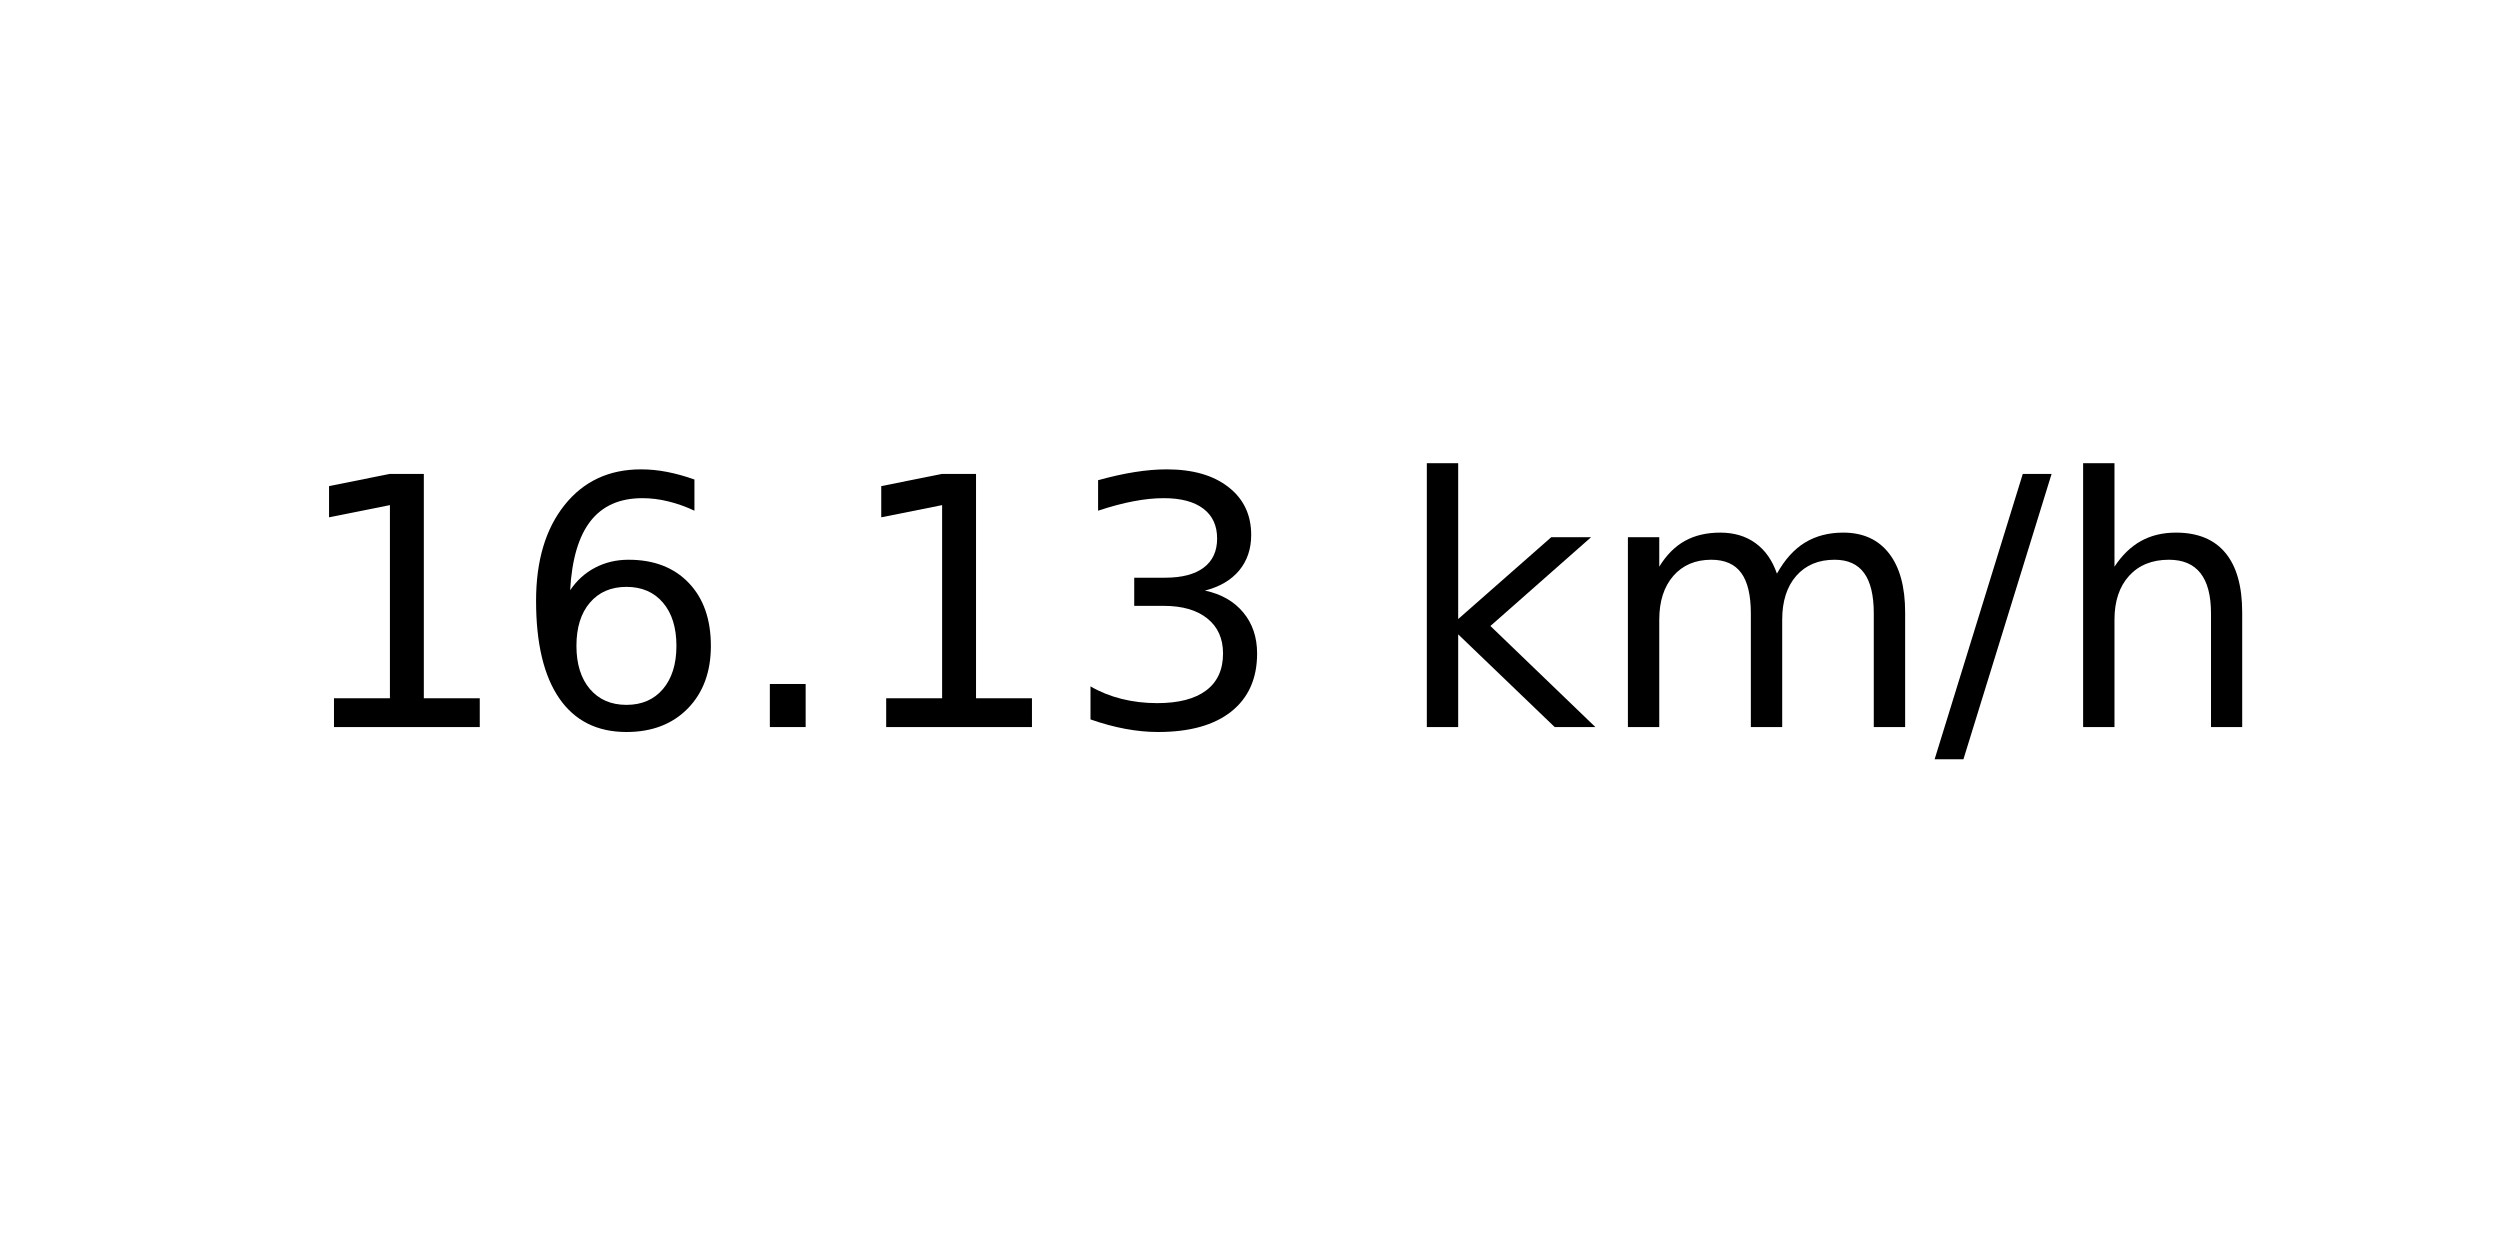
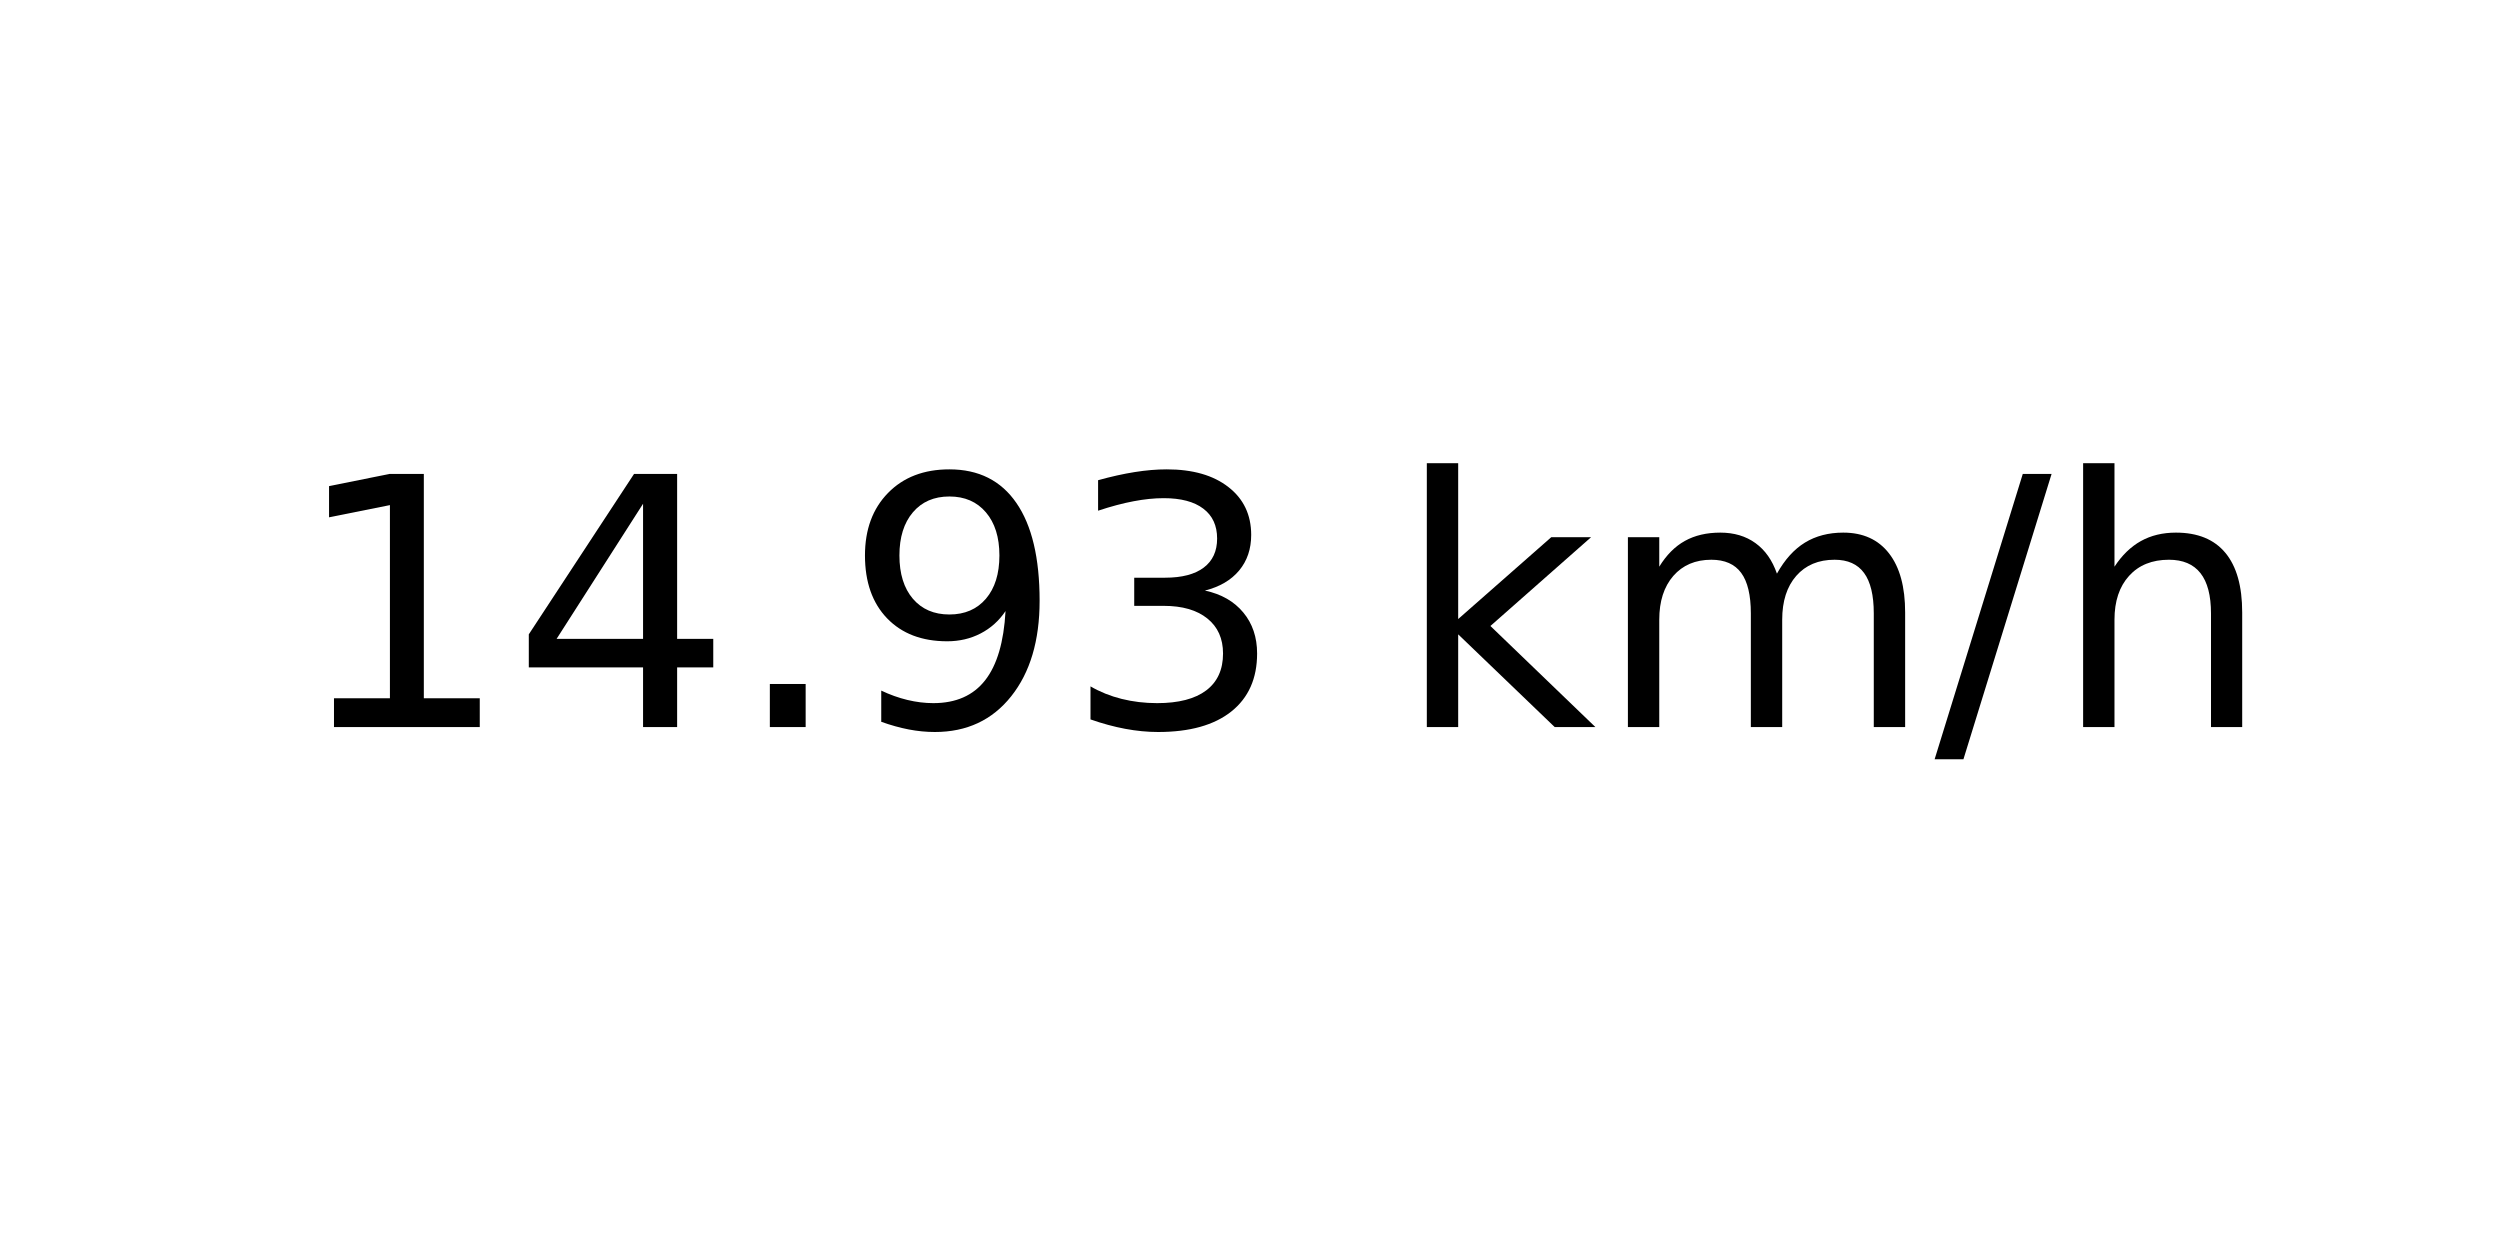
<svg xmlns="http://www.w3.org/2000/svg" xmlns:xlink="http://www.w3.org/1999/xlink" width="72pt" height="36pt" viewBox="0 0 72 36" version="1.1">
  <defs>
    <style type="text/css">*{stroke-linejoin: round; stroke-linecap: butt}</style>
  </defs>
  <g id="figure_1">
    <g id="axes_1">
      <g id="text_1">
        <g transform="translate(8.378125 20.93937) scale(0.1 -0.1)">
          <defs>
            <path id="DejaVuSans-31" d="M 794 531  L 1825 531  L 1825 4091  L 703 3866  L 703 4441  L 1819 4666  L 2450 4666  L 2450 531  L 3481 531  L 3481 0  L 794 0  L 794 531  z " transform="scale(0.015625)" />
-             <path id="DejaVuSans-36" d="M 2113 2584  Q 1688 2584 1439 2293  Q 1191 2003 1191 1497  Q 1191 994 1439 701  Q 1688 409 2113 409  Q 2538 409 2786 701  Q 3034 994 3034 1497  Q 3034 2003 2786 2293  Q 2538 2584 2113 2584  z M 3366 4563  L 3366 3988  Q 3128 4100 2886 4159  Q 2644 4219 2406 4219  Q 1781 4219 1451 3797  Q 1122 3375 1075 2522  Q 1259 2794 1537 2939  Q 1816 3084 2150 3084  Q 2853 3084 3261 2657  Q 3669 2231 3669 1497  Q 3669 778 3244 343  Q 2819 -91 2113 -91  Q 1303 -91 875 529  Q 447 1150 447 2328  Q 447 3434 972 4092  Q 1497 4750 2381 4750  Q 2619 4750 2861 4703  Q 3103 4656 3366 4563  z " transform="scale(0.015625)" />
+             <path id="DejaVuSans-34" d="M 2419 4116  L 825 1625  L 2419 1625  L 2419 4116  z M 2253 4666  L 3047 4666  L 3047 1625  L 3713 1625  L 3713 1100  L 3047 1100  L 3047 0  L 2419 0  L 2419 1100  L 313 1100  L 313 1709  L 2253 4666  z " transform="scale(0.015625)" />
            <path id="DejaVuSans-2e" d="M 684 794  L 1344 794  L 1344 0  L 684 0  L 684 794  z " transform="scale(0.015625)" />
+             <path id="DejaVuSans-39" d="M 703 97  L 703 672  Q 941 559 1184 500  Q 1428 441 1663 441  Q 2288 441 2617 861  Q 2947 1281 2994 2138  Q 2813 1869 2534 1725  Q 2256 1581 1919 1581  Q 1219 1581 811 2004  Q 403 2428 403 3163  Q 403 3881 828 4315  Q 1253 4750 1959 4750  Q 2769 4750 3195 4129  Q 3622 3509 3622 2328  Q 3622 1225 3098 567  Q 2575 -91 1691 -91  Q 1453 -91 1209 -44  Q 966 3 703 97  z M 1959 2075  Q 2384 2075 2632 2365  Q 2881 2656 2881 3163  Q 2881 3666 2632 3958  Q 2384 4250 1959 4250  Q 1534 4250 1286 3958  Q 1038 3666 1038 3163  Q 1038 2656 1286 2365  Q 1534 2075 1959 2075  z " transform="scale(0.015625)" />
            <path id="DejaVuSans-33" d="M 2597 2516  Q 3050 2419 3304 2112  Q 3559 1806 3559 1356  Q 3559 666 3084 287  Q 2609 -91 1734 -91  Q 1441 -91 1130 -33  Q 819 25 488 141  L 488 750  Q 750 597 1062 519  Q 1375 441 1716 441  Q 2309 441 2620 675  Q 2931 909 2931 1356  Q 2931 1769 2642 2001  Q 2353 2234 1838 2234  L 1294 2234  L 1294 2753  L 1863 2753  Q 2328 2753 2575 2939  Q 2822 3125 2822 3475  Q 2822 3834 2567 4026  Q 2313 4219 1838 4219  Q 1578 4219 1281 4162  Q 984 4106 628 3988  L 628 4550  Q 988 4650 1302 4700  Q 1616 4750 1894 4750  Q 2613 4750 3031 4423  Q 3450 4097 3450 3541  Q 3450 3153 3228 2886  Q 3006 2619 2597 2516  z " transform="scale(0.015625)" />
            <path id="DejaVuSans-20" transform="scale(0.015625)" />
            <path id="DejaVuSans-6b" d="M 581 4863  L 1159 4863  L 1159 1991  L 2875 3500  L 3609 3500  L 1753 1863  L 3688 0  L 2938 0  L 1159 1709  L 1159 0  L 581 0  L 581 4863  z " transform="scale(0.015625)" />
            <path id="DejaVuSans-6d" d="M 3328 2828  Q 3544 3216 3844 3400  Q 4144 3584 4550 3584  Q 5097 3584 5394 3201  Q 5691 2819 5691 2113  L 5691 0  L 5113 0  L 5113 2094  Q 5113 2597 4934 2840  Q 4756 3084 4391 3084  Q 3944 3084 3684 2787  Q 3425 2491 3425 1978  L 3425 0  L 2847 0  L 2847 2094  Q 2847 2600 2669 2842  Q 2491 3084 2119 3084  Q 1678 3084 1418 2786  Q 1159 2488 1159 1978  L 1159 0  L 581 0  L 581 3500  L 1159 3500  L 1159 2956  Q 1356 3278 1631 3431  Q 1906 3584 2284 3584  Q 2666 3584 2933 3390  Q 3200 3197 3328 2828  z " transform="scale(0.015625)" />
            <path id="DejaVuSans-2f" d="M 1625 4666  L 2156 4666  L 531 -594  L 0 -594  L 1625 4666  z " transform="scale(0.015625)" />
            <path id="DejaVuSans-68" d="M 3513 2113  L 3513 0  L 2938 0  L 2938 2094  Q 2938 2591 2744 2837  Q 2550 3084 2163 3084  Q 1697 3084 1428 2787  Q 1159 2491 1159 1978  L 1159 0  L 581 0  L 581 4863  L 1159 4863  L 1159 2956  Q 1366 3272 1645 3428  Q 1925 3584 2291 3584  Q 2894 3584 3203 3211  Q 3513 2838 3513 2113  z " transform="scale(0.015625)" />
          </defs>
          <use xlink:href="#DejaVuSans-31" />
-           <use xlink:href="#DejaVuSans-36" x="63.623" />
+           <use xlink:href="#DejaVuSans-34" x="63.623" />
          <use xlink:href="#DejaVuSans-2e" x="127.246" />
-           <use xlink:href="#DejaVuSans-31" x="159.033" />
+           <use xlink:href="#DejaVuSans-39" x="159.033" />
          <use xlink:href="#DejaVuSans-33" x="222.656" />
          <use xlink:href="#DejaVuSans-20" x="286.279" />
          <use xlink:href="#DejaVuSans-6b" x="318.066" />
          <use xlink:href="#DejaVuSans-6d" x="375.977" />
          <use xlink:href="#DejaVuSans-2f" x="473.389" />
          <use xlink:href="#DejaVuSans-68" x="507.08" />
        </g>
      </g>
    </g>
  </g>
</svg>
